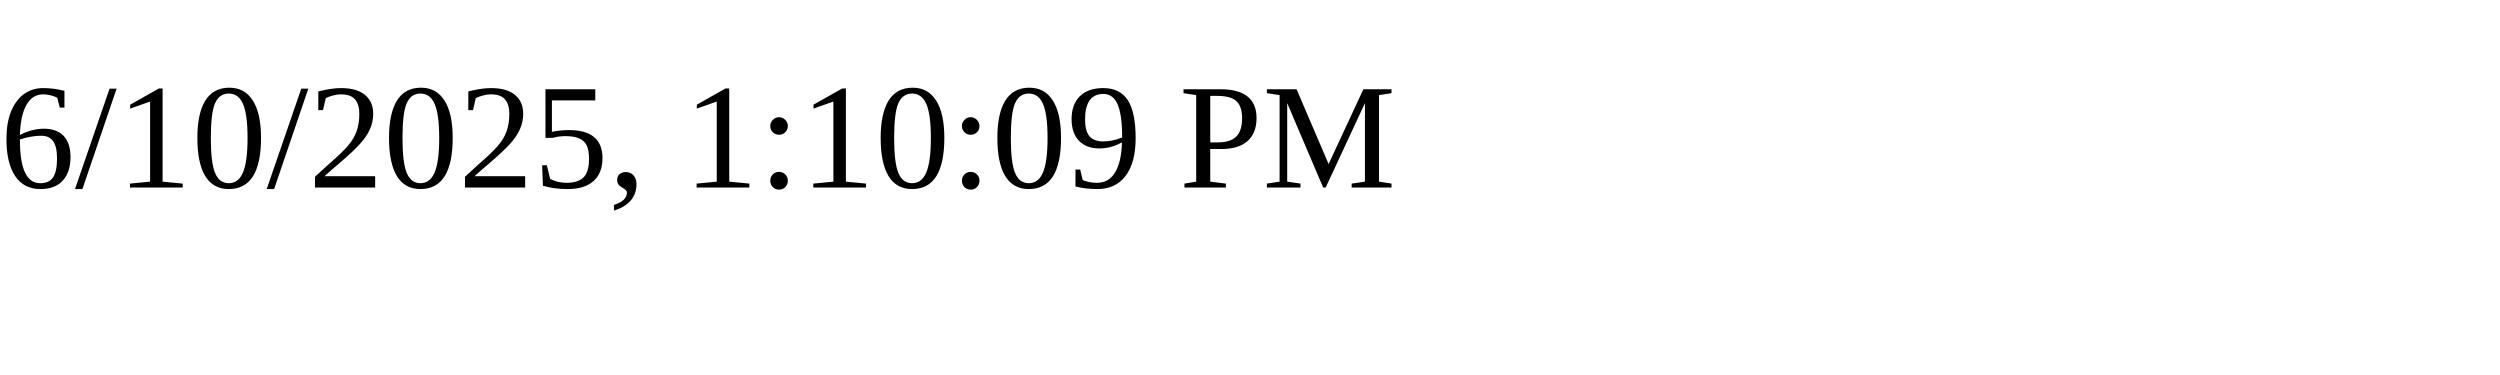
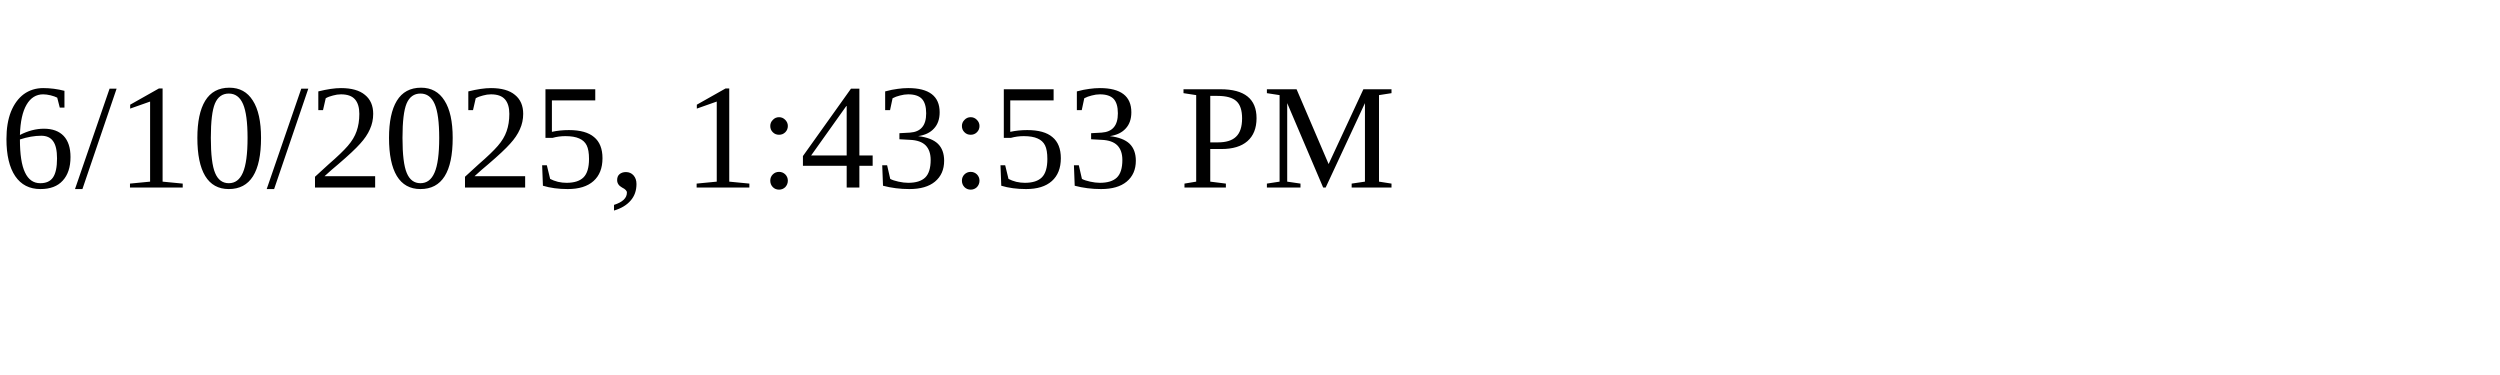
<svg xmlns="http://www.w3.org/2000/svg" height="30" width="200">
-   <text x="0" y="15">6/10/2025, 1:10:09 PM</text>
+   <text x="0" y="15">6/10/2025, 1:43:53 PM</text>
</svg>
